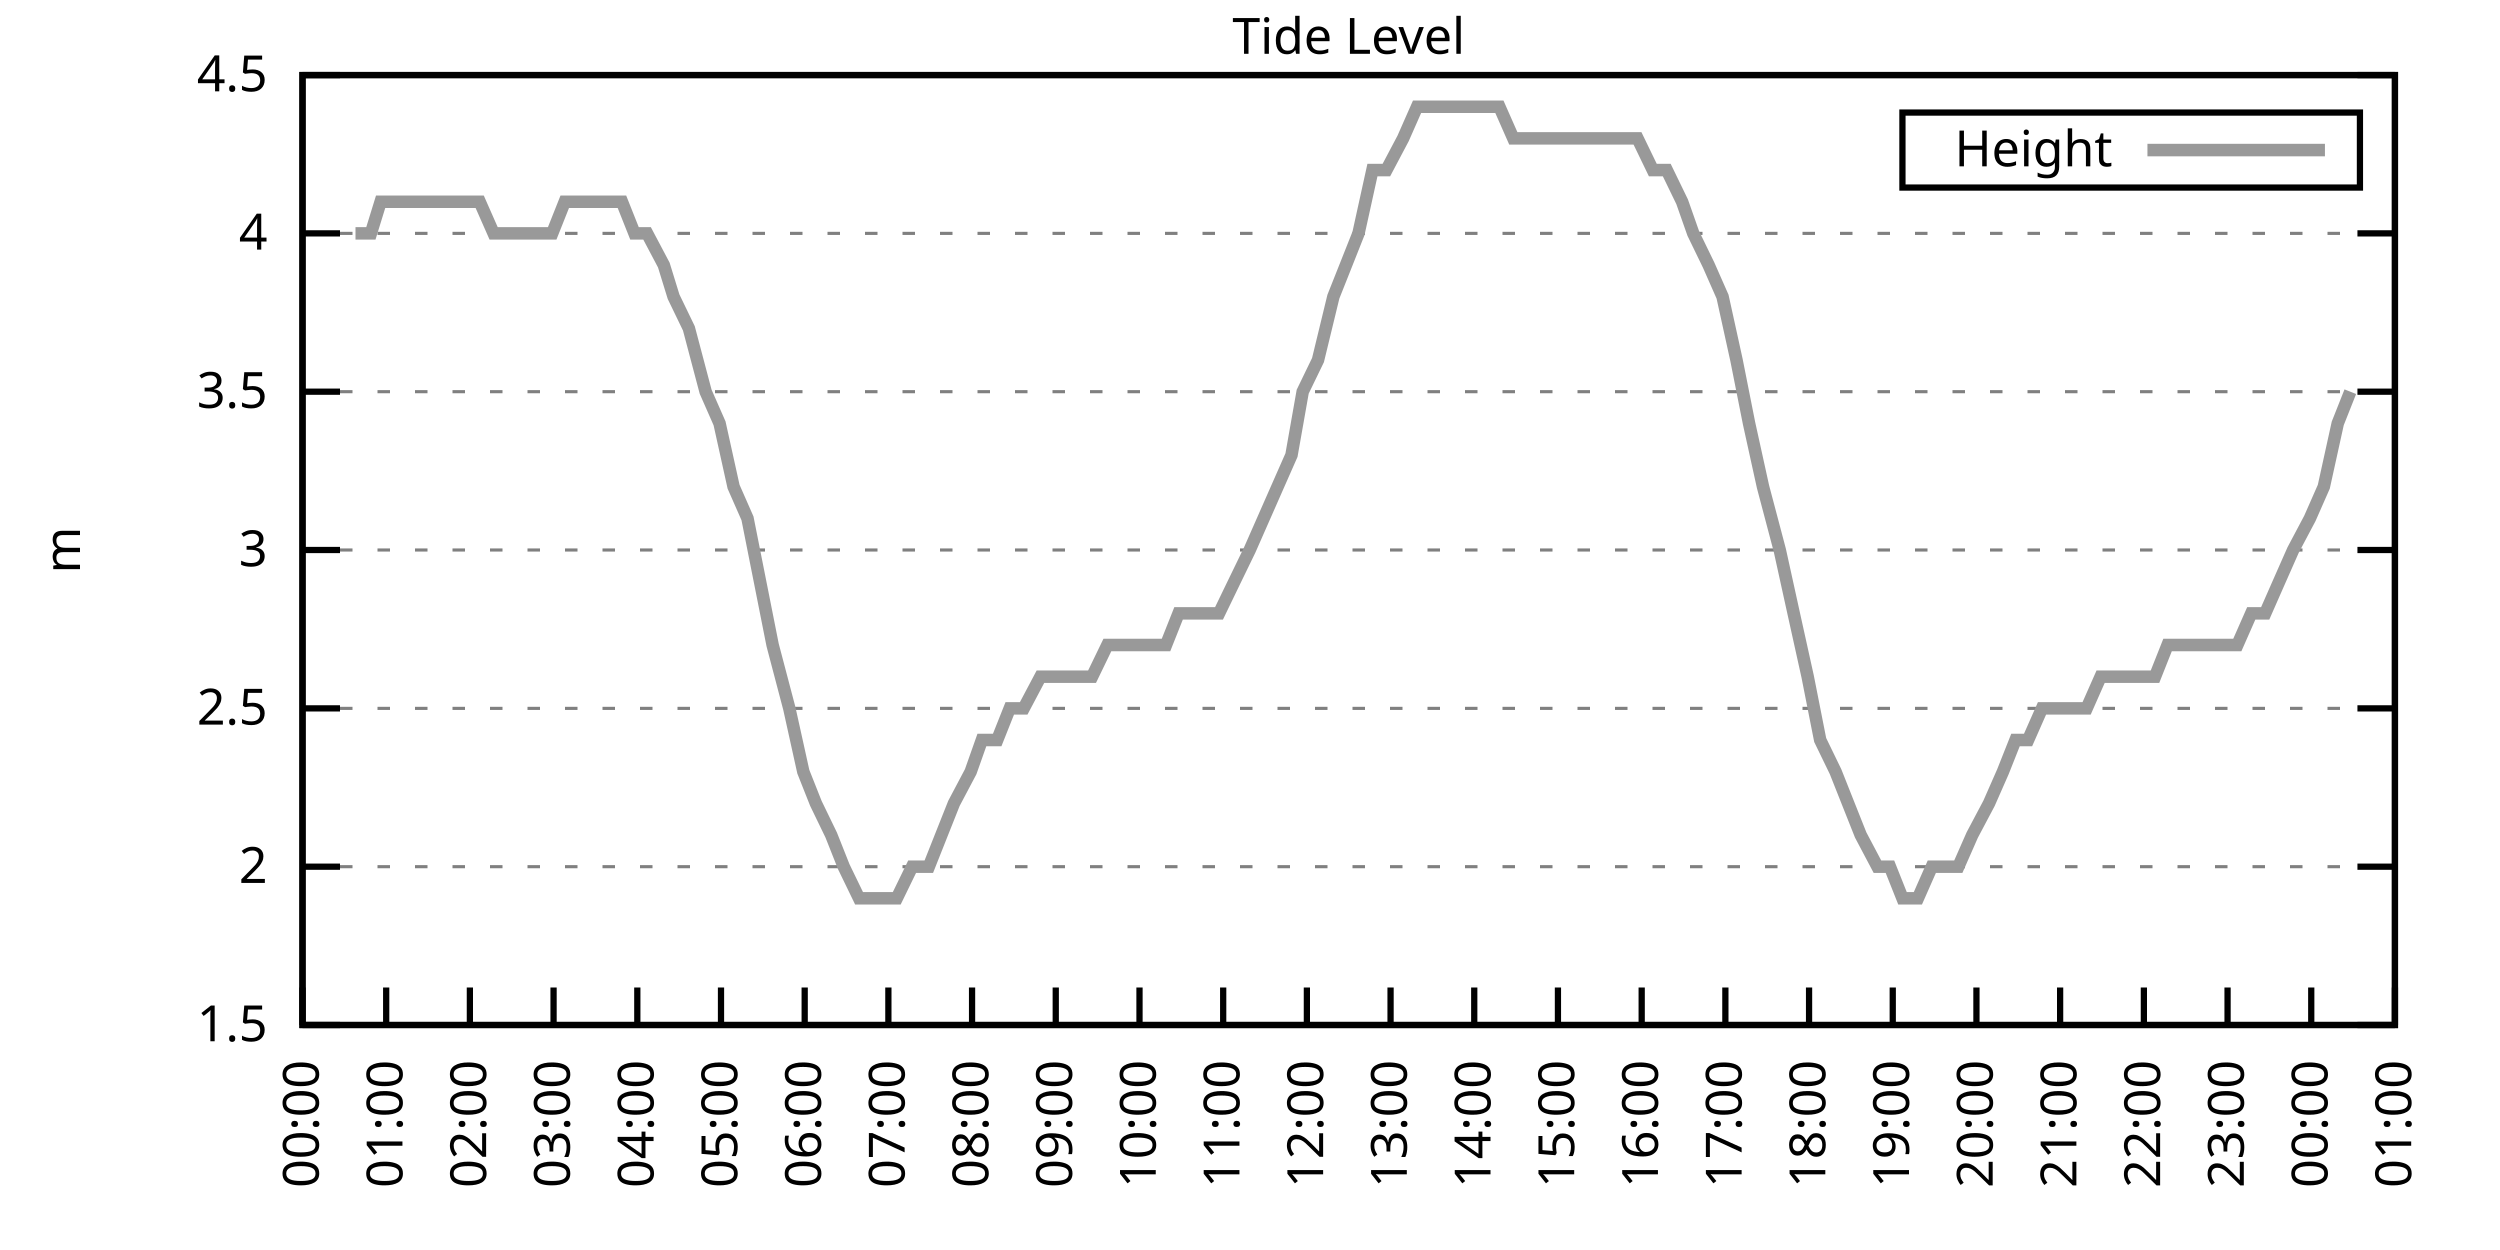
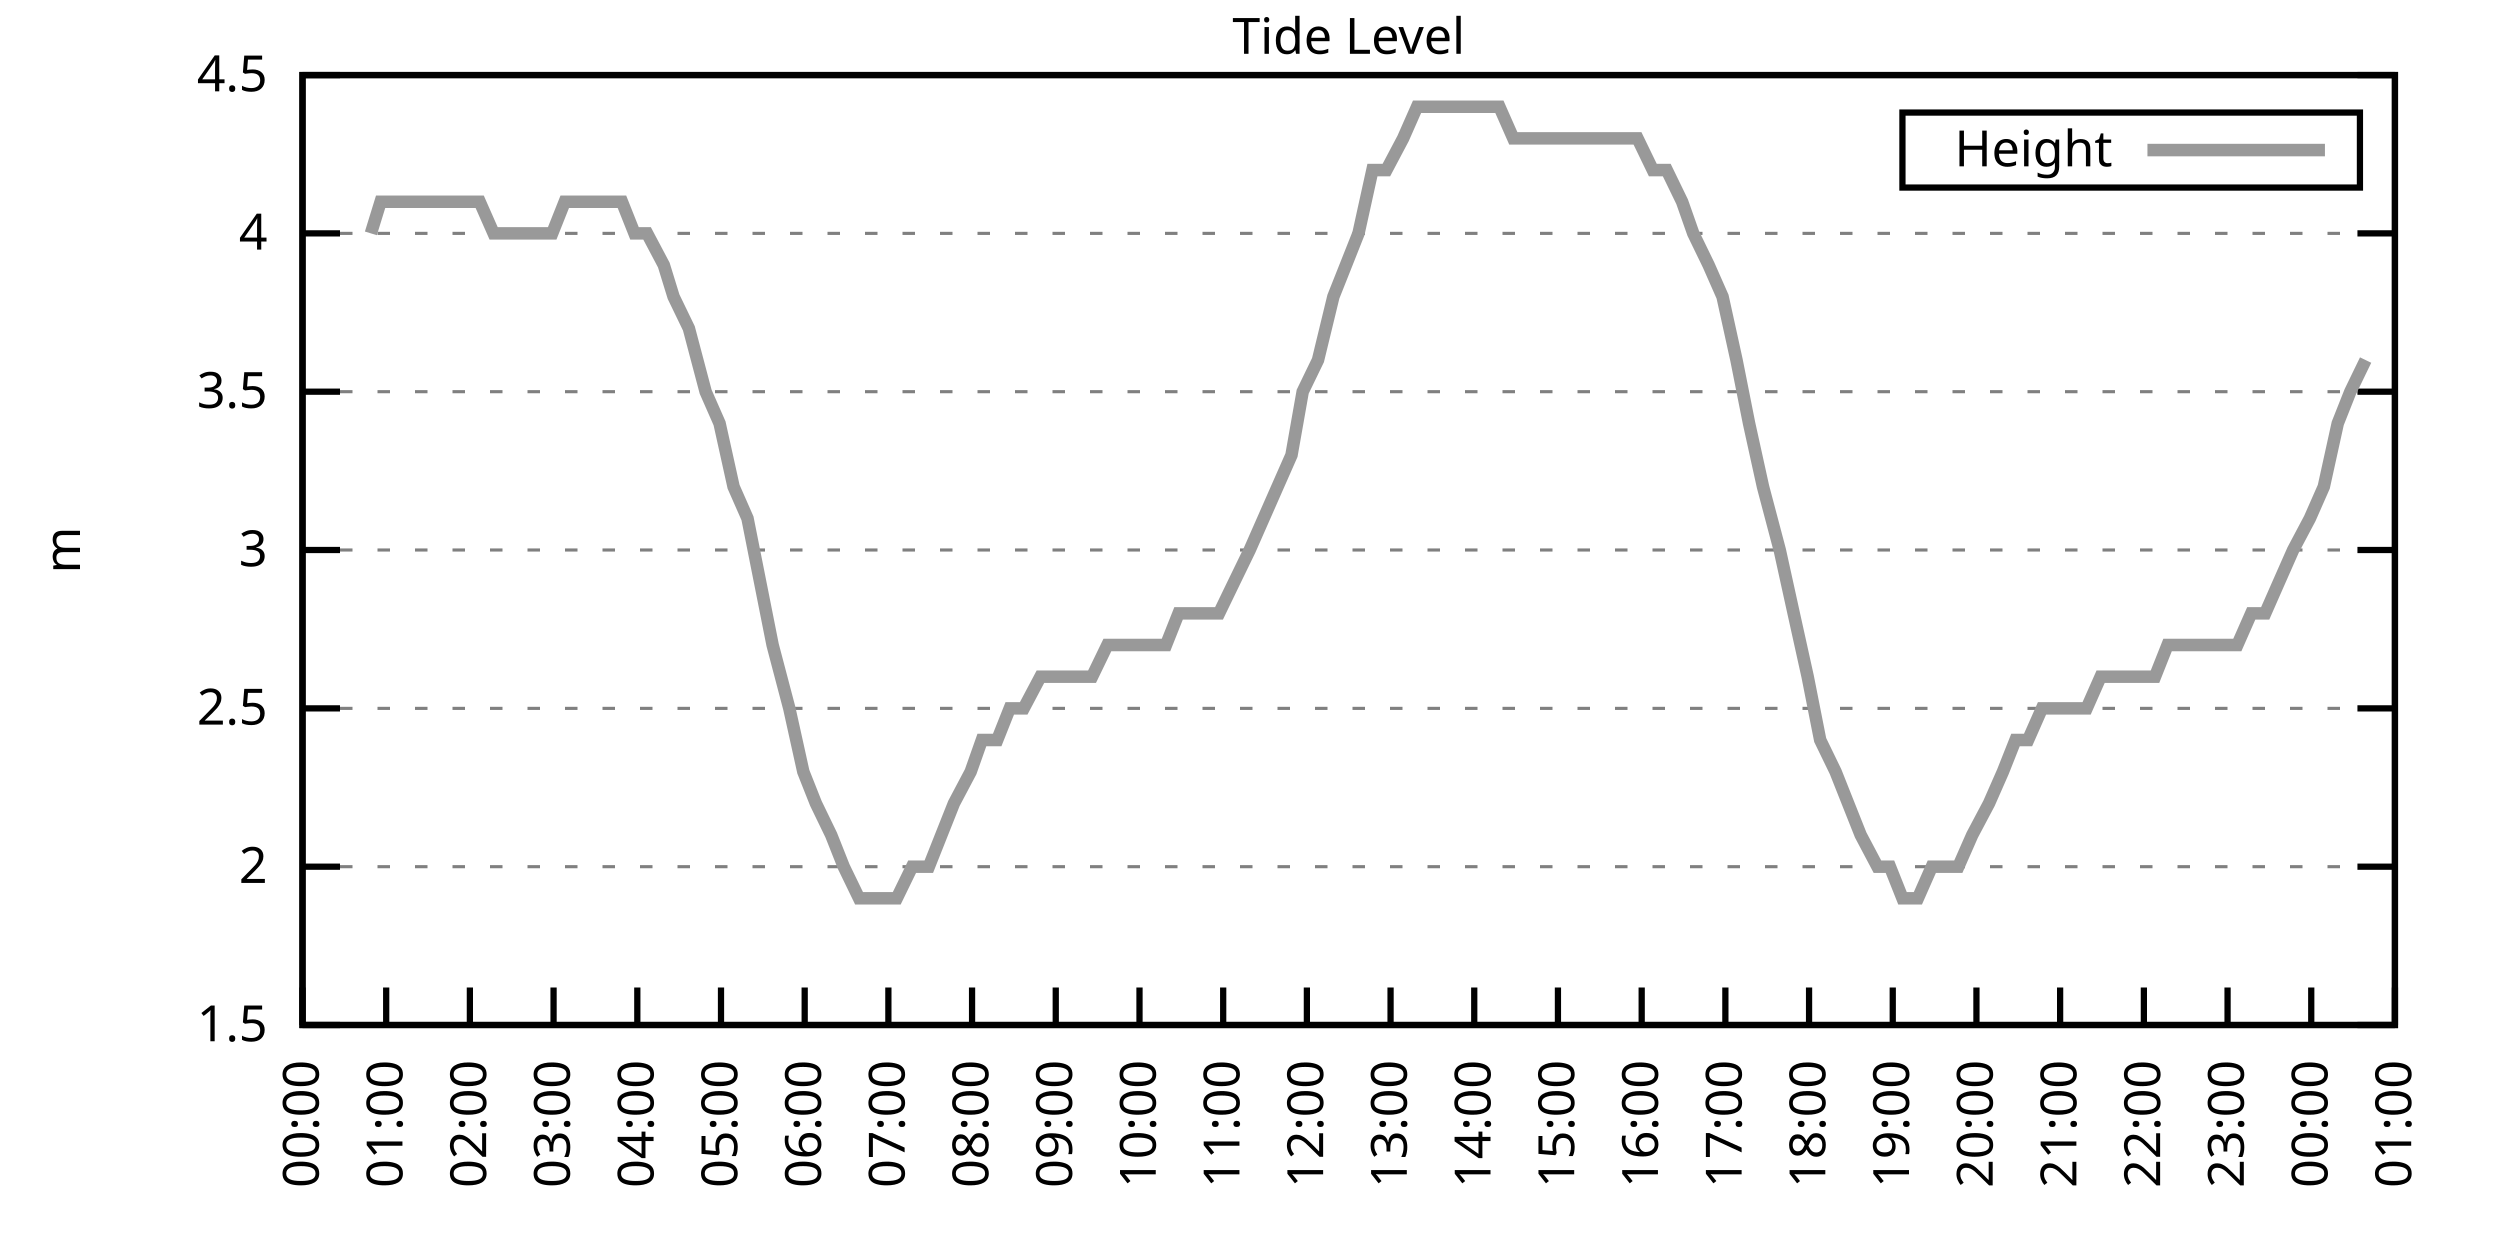
<svg xmlns="http://www.w3.org/2000/svg" xmlns:xlink="http://www.w3.org/1999/xlink" width="400" height="200" viewBox="0 0 400 200">
  <g id="gnuplot_canvas">
    <rect x="0" y="0" width="400" height="200" fill="none" />
    <defs>
      <circle id="gpDot" r="0.5" stroke-width="0.5" stroke="currentColor" />
      <path id="gpPt0" stroke-width="0.333" stroke="currentColor" d="M-1,0 h2 M0,-1 v2" />
      <path id="gpPt1" stroke-width="0.333" stroke="currentColor" d="M-1,-1 L1,1 M1,-1 L-1,1" />
      <path id="gpPt2" stroke-width="0.333" stroke="currentColor" d="M-1,0 L1,0 M0,-1 L0,1 M-1,-1 L1,1 M-1,1 L1,-1" />
      <rect id="gpPt3" stroke-width="0.333" stroke="currentColor" x="-1" y="-1" width="2" height="2" />
      <rect id="gpPt4" stroke-width="0.333" stroke="currentColor" fill="currentColor" x="-1" y="-1" width="2" height="2" />
      <circle id="gpPt5" stroke-width="0.333" stroke="currentColor" cx="0" cy="0" r="1" />
      <use xlink:href="#gpPt5" id="gpPt6" fill="currentColor" stroke="none" />
      <path id="gpPt7" stroke-width="0.333" stroke="currentColor" d="M0,-1.33 L-1.33,0.67 L1.33,0.67 z" />
      <use xlink:href="#gpPt7" id="gpPt8" fill="currentColor" stroke="none" />
      <use xlink:href="#gpPt7" id="gpPt9" stroke="currentColor" transform="rotate(180)" />
      <use xlink:href="#gpPt9" id="gpPt10" fill="currentColor" stroke="none" />
      <use xlink:href="#gpPt3" id="gpPt11" stroke="currentColor" transform="rotate(45)" />
      <use xlink:href="#gpPt11" id="gpPt12" fill="currentColor" stroke="none" />
      <path id="gpPt13" stroke-width="0.333" stroke="currentColor" d="M0,1.330 L1.265,0.411 L0.782,-1.067 L-0.782,-1.076 L-1.265,0.411 z" />
      <use xlink:href="#gpPt13" id="gpPt14" fill="currentColor" stroke="none" />
      <filter id="textbox" filterUnits="objectBoundingBox" x="0" y="0" height="1" width="1">
        <feFlood flood-color="white" flood-opacity="1" result="bgnd" />
        <feComposite in="SourceGraphic" in2="bgnd" operator="atop" />
      </filter>
      <filter id="greybox" filterUnits="objectBoundingBox" x="0" y="0" height="1" width="1">
        <feFlood flood-color="lightgrey" flood-opacity="1" result="grey" />
        <feComposite in="SourceGraphic" in2="grey" operator="atop" />
      </filter>
    </defs>
    <g fill="none" color="white" stroke="currentColor" stroke-width="1.00" stroke-linecap="butt" stroke-linejoin="miter">
</g>
    <g fill="none" color="black" stroke="currentColor" stroke-width="1.00" stroke-linecap="butt" stroke-linejoin="miter">
      <g stroke="none" shape-rendering="crispEdges">
        <polygon fill="rgb(255, 255, 255)" points="48.40,164.00 383.18,164.00 383.18,12.02 48.40,12.02 " />
      </g>
    </g>
    <g fill="none" color="black" stroke="currentColor" stroke-width="1.00" stroke-linecap="butt" stroke-linejoin="miter">
</g>
    <g fill="none" color="black" stroke="black" stroke-width="0.50" stroke-linecap="butt" stroke-linejoin="miter">
</g>
    <g fill="none" color="gray" stroke="currentColor" stroke-width="0.50" stroke-linecap="butt" stroke-linejoin="miter">
      <path stroke="gray" stroke-dasharray="2,4" class="gridline" d="M48.40,164.00 L383.19,164.00  " />
    </g>
    <g fill="none" color="gray" stroke="gray" stroke-width="1.00" stroke-linecap="butt" stroke-linejoin="miter">
</g>
    <g fill="none" color="black" stroke="currentColor" stroke-width="1.00" stroke-linecap="butt" stroke-linejoin="miter">
      <path stroke="black" d="M48.40,164.00 L54.40,164.00 M383.19,164.00 L377.19,164.00  " />
      <g transform="translate(42.80,166.60)" stroke="none" fill="black" font-family="Sans" font-size="8.00" text-anchor="end">
        <text>
          <tspan font-family="Sans"> 1.5</tspan>
        </text>
      </g>
    </g>
    <g fill="none" color="black" stroke="currentColor" stroke-width="1.00" stroke-linecap="butt" stroke-linejoin="miter">
</g>
    <g fill="none" color="black" stroke="black" stroke-width="0.50" stroke-linecap="butt" stroke-linejoin="miter">
</g>
    <g fill="none" color="gray" stroke="currentColor" stroke-width="0.50" stroke-linecap="butt" stroke-linejoin="miter">
      <path stroke="gray" stroke-dasharray="2,4" class="gridline" d="M48.40,138.67 L383.19,138.67  " />
    </g>
    <g fill="none" color="gray" stroke="gray" stroke-width="1.00" stroke-linecap="butt" stroke-linejoin="miter">
</g>
    <g fill="none" color="black" stroke="currentColor" stroke-width="1.00" stroke-linecap="butt" stroke-linejoin="miter">
      <path stroke="black" d="M48.40,138.67 L54.40,138.67 M383.19,138.67 L377.19,138.67  " />
      <g transform="translate(42.80,141.27)" stroke="none" fill="black" font-family="Sans" font-size="8.00" text-anchor="end">
        <text>
          <tspan font-family="Sans"> 2</tspan>
        </text>
      </g>
    </g>
    <g fill="none" color="black" stroke="currentColor" stroke-width="1.00" stroke-linecap="butt" stroke-linejoin="miter">
</g>
    <g fill="none" color="black" stroke="black" stroke-width="0.50" stroke-linecap="butt" stroke-linejoin="miter">
</g>
    <g fill="none" color="gray" stroke="currentColor" stroke-width="0.50" stroke-linecap="butt" stroke-linejoin="miter">
      <path stroke="gray" stroke-dasharray="2,4" class="gridline" d="M48.40,113.34 L383.19,113.34  " />
    </g>
    <g fill="none" color="gray" stroke="gray" stroke-width="1.00" stroke-linecap="butt" stroke-linejoin="miter">
</g>
    <g fill="none" color="black" stroke="currentColor" stroke-width="1.00" stroke-linecap="butt" stroke-linejoin="miter">
      <path stroke="black" d="M48.40,113.34 L54.40,113.34 M383.19,113.34 L377.19,113.34  " />
      <g transform="translate(42.80,115.94)" stroke="none" fill="black" font-family="Sans" font-size="8.00" text-anchor="end">
        <text>
          <tspan font-family="Sans"> 2.5</tspan>
        </text>
      </g>
    </g>
    <g fill="none" color="black" stroke="currentColor" stroke-width="1.00" stroke-linecap="butt" stroke-linejoin="miter">
</g>
    <g fill="none" color="black" stroke="black" stroke-width="0.50" stroke-linecap="butt" stroke-linejoin="miter">
</g>
    <g fill="none" color="gray" stroke="currentColor" stroke-width="0.50" stroke-linecap="butt" stroke-linejoin="miter">
      <path stroke="gray" stroke-dasharray="2,4" class="gridline" d="M48.40,88.00 L383.19,88.00  " />
    </g>
    <g fill="none" color="gray" stroke="gray" stroke-width="1.00" stroke-linecap="butt" stroke-linejoin="miter">
</g>
    <g fill="none" color="black" stroke="currentColor" stroke-width="1.00" stroke-linecap="butt" stroke-linejoin="miter">
      <path stroke="black" d="M48.40,88.00 L54.40,88.00 M383.19,88.00 L377.19,88.00  " />
      <g transform="translate(42.80,90.60)" stroke="none" fill="black" font-family="Sans" font-size="8.00" text-anchor="end">
        <text>
          <tspan font-family="Sans"> 3</tspan>
        </text>
      </g>
    </g>
    <g fill="none" color="black" stroke="currentColor" stroke-width="1.00" stroke-linecap="butt" stroke-linejoin="miter">
</g>
    <g fill="none" color="black" stroke="black" stroke-width="0.50" stroke-linecap="butt" stroke-linejoin="miter">
</g>
    <g fill="none" color="gray" stroke="currentColor" stroke-width="0.50" stroke-linecap="butt" stroke-linejoin="miter">
      <path stroke="gray" stroke-dasharray="2,4" class="gridline" d="M48.40,62.67 L383.19,62.67  " />
    </g>
    <g fill="none" color="gray" stroke="gray" stroke-width="1.00" stroke-linecap="butt" stroke-linejoin="miter">
</g>
    <g fill="none" color="black" stroke="currentColor" stroke-width="1.00" stroke-linecap="butt" stroke-linejoin="miter">
      <path stroke="black" d="M48.40,62.67 L54.40,62.67 M383.19,62.67 L377.19,62.67  " />
      <g transform="translate(42.80,65.27)" stroke="none" fill="black" font-family="Sans" font-size="8.00" text-anchor="end">
        <text>
          <tspan font-family="Sans"> 3.5</tspan>
        </text>
      </g>
    </g>
    <g fill="none" color="black" stroke="currentColor" stroke-width="1.00" stroke-linecap="butt" stroke-linejoin="miter">
</g>
    <g fill="none" color="black" stroke="black" stroke-width="0.50" stroke-linecap="butt" stroke-linejoin="miter">
</g>
    <g fill="none" color="gray" stroke="currentColor" stroke-width="0.50" stroke-linecap="butt" stroke-linejoin="miter">
      <path stroke="gray" stroke-dasharray="2,4" class="gridline" d="M48.40,37.34 L383.19,37.34  " />
    </g>
    <g fill="none" color="gray" stroke="gray" stroke-width="1.00" stroke-linecap="butt" stroke-linejoin="miter">
</g>
    <g fill="none" color="black" stroke="currentColor" stroke-width="1.00" stroke-linecap="butt" stroke-linejoin="miter">
      <path stroke="black" d="M48.40,37.34 L54.40,37.34 M383.19,37.34 L377.19,37.34  " />
      <g transform="translate(42.80,39.94)" stroke="none" fill="black" font-family="Sans" font-size="8.00" text-anchor="end">
        <text>
          <tspan font-family="Sans"> 4</tspan>
        </text>
      </g>
    </g>
    <g fill="none" color="black" stroke="currentColor" stroke-width="1.00" stroke-linecap="butt" stroke-linejoin="miter">
</g>
    <g fill="none" color="black" stroke="black" stroke-width="0.50" stroke-linecap="butt" stroke-linejoin="miter">
</g>
    <g fill="none" color="gray" stroke="currentColor" stroke-width="0.50" stroke-linecap="butt" stroke-linejoin="miter">
      <path stroke="gray" stroke-dasharray="2,4" class="gridline" d="M48.40,12.01 L383.19,12.01  " />
    </g>
    <g fill="none" color="gray" stroke="gray" stroke-width="1.00" stroke-linecap="butt" stroke-linejoin="miter">
</g>
    <g fill="none" color="black" stroke="currentColor" stroke-width="1.00" stroke-linecap="butt" stroke-linejoin="miter">
      <path stroke="black" d="M48.40,12.01 L54.40,12.01 M383.19,12.01 L377.19,12.01  " />
      <g transform="translate(42.80,14.61)" stroke="none" fill="black" font-family="Sans" font-size="8.00" text-anchor="end">
        <text>
          <tspan font-family="Sans"> 4.5</tspan>
        </text>
      </g>
    </g>
    <g fill="none" color="black" stroke="currentColor" stroke-width="1.00" stroke-linecap="butt" stroke-linejoin="miter">
      <path stroke="black" d="M48.40,164.00 L48.40,158.00  " />
      <g transform="translate(51.00,169.60) rotate(270.00)" stroke="none" fill="black" font-family="Sans" font-size="8.00" text-anchor="end">
        <text>
          <tspan font-family="Sans">00:00</tspan>
        </text>
      </g>
    </g>
    <g fill="none" color="black" stroke="currentColor" stroke-width="1.00" stroke-linecap="butt" stroke-linejoin="miter">
      <path stroke="black" d="M61.79,164.00 L61.79,158.00  " />
      <g transform="translate(64.39,169.60) rotate(270.00)" stroke="none" fill="black" font-family="Sans" font-size="8.00" text-anchor="end">
        <text>
          <tspan font-family="Sans">01:00</tspan>
        </text>
      </g>
    </g>
    <g fill="none" color="black" stroke="currentColor" stroke-width="1.00" stroke-linecap="butt" stroke-linejoin="miter">
      <path stroke="black" d="M75.18,164.00 L75.18,158.00  " />
      <g transform="translate(77.78,169.60) rotate(270.00)" stroke="none" fill="black" font-family="Sans" font-size="8.00" text-anchor="end">
        <text>
          <tspan font-family="Sans">02:00</tspan>
        </text>
      </g>
    </g>
    <g fill="none" color="black" stroke="currentColor" stroke-width="1.00" stroke-linecap="butt" stroke-linejoin="miter">
      <path stroke="black" d="M88.57,164.00 L88.57,158.00  " />
      <g transform="translate(91.17,169.60) rotate(270.00)" stroke="none" fill="black" font-family="Sans" font-size="8.00" text-anchor="end">
        <text>
          <tspan font-family="Sans">03:00</tspan>
        </text>
      </g>
    </g>
    <g fill="none" color="black" stroke="currentColor" stroke-width="1.00" stroke-linecap="butt" stroke-linejoin="miter">
      <path stroke="black" d="M101.97,164.00 L101.97,158.00  " />
      <g transform="translate(104.57,169.60) rotate(270.00)" stroke="none" fill="black" font-family="Sans" font-size="8.00" text-anchor="end">
        <text>
          <tspan font-family="Sans">04:00</tspan>
        </text>
      </g>
    </g>
    <g fill="none" color="black" stroke="currentColor" stroke-width="1.00" stroke-linecap="butt" stroke-linejoin="miter">
      <path stroke="black" d="M115.36,164.00 L115.36,158.00  " />
      <g transform="translate(117.96,169.60) rotate(270.00)" stroke="none" fill="black" font-family="Sans" font-size="8.00" text-anchor="end">
        <text>
          <tspan font-family="Sans">05:00</tspan>
        </text>
      </g>
    </g>
    <g fill="none" color="black" stroke="currentColor" stroke-width="1.00" stroke-linecap="butt" stroke-linejoin="miter">
      <path stroke="black" d="M128.75,164.00 L128.75,158.00  " />
      <g transform="translate(131.35,169.60) rotate(270.00)" stroke="none" fill="black" font-family="Sans" font-size="8.00" text-anchor="end">
        <text>
          <tspan font-family="Sans">06:00</tspan>
        </text>
      </g>
    </g>
    <g fill="none" color="black" stroke="currentColor" stroke-width="1.00" stroke-linecap="butt" stroke-linejoin="miter">
      <path stroke="black" d="M142.14,164.00 L142.14,158.00  " />
      <g transform="translate(144.74,169.60) rotate(270.00)" stroke="none" fill="black" font-family="Sans" font-size="8.00" text-anchor="end">
        <text>
          <tspan font-family="Sans">07:00</tspan>
        </text>
      </g>
    </g>
    <g fill="none" color="black" stroke="currentColor" stroke-width="1.00" stroke-linecap="butt" stroke-linejoin="miter">
      <path stroke="black" d="M155.53,164.00 L155.53,158.00  " />
      <g transform="translate(158.13,169.60) rotate(270.00)" stroke="none" fill="black" font-family="Sans" font-size="8.00" text-anchor="end">
        <text>
          <tspan font-family="Sans">08:00</tspan>
        </text>
      </g>
    </g>
    <g fill="none" color="black" stroke="currentColor" stroke-width="1.00" stroke-linecap="butt" stroke-linejoin="miter">
      <path stroke="black" d="M168.92,164.00 L168.92,158.00  " />
      <g transform="translate(171.52,169.60) rotate(270.00)" stroke="none" fill="black" font-family="Sans" font-size="8.00" text-anchor="end">
        <text>
          <tspan font-family="Sans">09:00</tspan>
        </text>
      </g>
    </g>
    <g fill="none" color="black" stroke="currentColor" stroke-width="1.00" stroke-linecap="butt" stroke-linejoin="miter">
      <path stroke="black" d="M182.32,164.00 L182.32,158.00  " />
      <g transform="translate(184.92,169.60) rotate(270.00)" stroke="none" fill="black" font-family="Sans" font-size="8.00" text-anchor="end">
        <text>
          <tspan font-family="Sans">10:00</tspan>
        </text>
      </g>
    </g>
    <g fill="none" color="black" stroke="currentColor" stroke-width="1.00" stroke-linecap="butt" stroke-linejoin="miter">
      <path stroke="black" d="M195.71,164.00 L195.71,158.00  " />
      <g transform="translate(198.31,169.60) rotate(270.00)" stroke="none" fill="black" font-family="Sans" font-size="8.00" text-anchor="end">
        <text>
          <tspan font-family="Sans">11:00</tspan>
        </text>
      </g>
    </g>
    <g fill="none" color="black" stroke="currentColor" stroke-width="1.00" stroke-linecap="butt" stroke-linejoin="miter">
      <path stroke="black" d="M209.10,164.00 L209.10,158.00  " />
      <g transform="translate(211.70,169.60) rotate(270.00)" stroke="none" fill="black" font-family="Sans" font-size="8.00" text-anchor="end">
        <text>
          <tspan font-family="Sans">12:00</tspan>
        </text>
      </g>
    </g>
    <g fill="none" color="black" stroke="currentColor" stroke-width="1.00" stroke-linecap="butt" stroke-linejoin="miter">
      <path stroke="black" d="M222.49,164.00 L222.49,158.00  " />
      <g transform="translate(225.09,169.60) rotate(270.00)" stroke="none" fill="black" font-family="Sans" font-size="8.00" text-anchor="end">
        <text>
          <tspan font-family="Sans">13:00</tspan>
        </text>
      </g>
    </g>
    <g fill="none" color="black" stroke="currentColor" stroke-width="1.00" stroke-linecap="butt" stroke-linejoin="miter">
      <path stroke="black" d="M235.88,164.00 L235.88,158.00  " />
      <g transform="translate(238.48,169.60) rotate(270.00)" stroke="none" fill="black" font-family="Sans" font-size="8.00" text-anchor="end">
        <text>
          <tspan font-family="Sans">14:00</tspan>
        </text>
      </g>
    </g>
    <g fill="none" color="black" stroke="currentColor" stroke-width="1.00" stroke-linecap="butt" stroke-linejoin="miter">
      <path stroke="black" d="M249.27,164.00 L249.27,158.00  " />
      <g transform="translate(251.87,169.60) rotate(270.00)" stroke="none" fill="black" font-family="Sans" font-size="8.00" text-anchor="end">
        <text>
          <tspan font-family="Sans">15:00</tspan>
        </text>
      </g>
    </g>
    <g fill="none" color="black" stroke="currentColor" stroke-width="1.00" stroke-linecap="butt" stroke-linejoin="miter">
      <path stroke="black" d="M262.67,164.00 L262.67,158.00  " />
      <g transform="translate(265.27,169.60) rotate(270.00)" stroke="none" fill="black" font-family="Sans" font-size="8.00" text-anchor="end">
        <text>
          <tspan font-family="Sans">16:00</tspan>
        </text>
      </g>
    </g>
    <g fill="none" color="black" stroke="currentColor" stroke-width="1.00" stroke-linecap="butt" stroke-linejoin="miter">
      <path stroke="black" d="M276.06,164.00 L276.06,158.00  " />
      <g transform="translate(278.66,169.60) rotate(270.00)" stroke="none" fill="black" font-family="Sans" font-size="8.00" text-anchor="end">
        <text>
          <tspan font-family="Sans">17:00</tspan>
        </text>
      </g>
    </g>
    <g fill="none" color="black" stroke="currentColor" stroke-width="1.00" stroke-linecap="butt" stroke-linejoin="miter">
      <path stroke="black" d="M289.45,164.00 L289.45,158.00  " />
      <g transform="translate(292.05,169.60) rotate(270.00)" stroke="none" fill="black" font-family="Sans" font-size="8.00" text-anchor="end">
        <text>
          <tspan font-family="Sans">18:00</tspan>
        </text>
      </g>
    </g>
    <g fill="none" color="black" stroke="currentColor" stroke-width="1.00" stroke-linecap="butt" stroke-linejoin="miter">
      <path stroke="black" d="M302.84,164.00 L302.84,158.00  " />
      <g transform="translate(305.44,169.60) rotate(270.00)" stroke="none" fill="black" font-family="Sans" font-size="8.00" text-anchor="end">
        <text>
          <tspan font-family="Sans">19:00</tspan>
        </text>
      </g>
    </g>
    <g fill="none" color="black" stroke="currentColor" stroke-width="1.00" stroke-linecap="butt" stroke-linejoin="miter">
      <path stroke="black" d="M316.23,164.00 L316.23,158.00  " />
      <g transform="translate(318.83,169.60) rotate(270.00)" stroke="none" fill="black" font-family="Sans" font-size="8.00" text-anchor="end">
        <text>
          <tspan font-family="Sans">20:00</tspan>
        </text>
      </g>
    </g>
    <g fill="none" color="black" stroke="currentColor" stroke-width="1.00" stroke-linecap="butt" stroke-linejoin="miter">
      <path stroke="black" d="M329.62,164.00 L329.62,158.00  " />
      <g transform="translate(332.22,169.60) rotate(270.00)" stroke="none" fill="black" font-family="Sans" font-size="8.00" text-anchor="end">
        <text>
          <tspan font-family="Sans">21:00</tspan>
        </text>
      </g>
    </g>
    <g fill="none" color="black" stroke="currentColor" stroke-width="1.00" stroke-linecap="butt" stroke-linejoin="miter">
      <path stroke="black" d="M343.02,164.00 L343.02,158.00  " />
      <g transform="translate(345.62,169.60) rotate(270.00)" stroke="none" fill="black" font-family="Sans" font-size="8.00" text-anchor="end">
        <text>
          <tspan font-family="Sans">22:00</tspan>
        </text>
      </g>
    </g>
    <g fill="none" color="black" stroke="currentColor" stroke-width="1.00" stroke-linecap="butt" stroke-linejoin="miter">
      <path stroke="black" d="M356.41,164.00 L356.41,158.00  " />
      <g transform="translate(359.01,169.60) rotate(270.00)" stroke="none" fill="black" font-family="Sans" font-size="8.00" text-anchor="end">
        <text>
          <tspan font-family="Sans">23:00</tspan>
        </text>
      </g>
    </g>
    <g fill="none" color="black" stroke="currentColor" stroke-width="1.00" stroke-linecap="butt" stroke-linejoin="miter">
      <path stroke="black" d="M369.80,164.00 L369.80,158.00  " />
      <g transform="translate(372.40,169.60) rotate(270.00)" stroke="none" fill="black" font-family="Sans" font-size="8.00" text-anchor="end">
        <text>
          <tspan font-family="Sans">00:00</tspan>
        </text>
      </g>
    </g>
    <g fill="none" color="black" stroke="currentColor" stroke-width="1.00" stroke-linecap="butt" stroke-linejoin="miter">
      <path stroke="black" d="M383.19,164.00 L383.19,158.00  " />
      <g transform="translate(385.79,169.60) rotate(270.00)" stroke="none" fill="black" font-family="Sans" font-size="8.00" text-anchor="end">
        <text>
          <tspan font-family="Sans">01:00</tspan>
        </text>
      </g>
    </g>
    <g fill="none" color="black" stroke="currentColor" stroke-width="1.00" stroke-linecap="butt" stroke-linejoin="miter">
</g>
    <g fill="none" color="black" stroke="currentColor" stroke-width="1.00" stroke-linecap="butt" stroke-linejoin="miter">
      <path stroke="black" d="M48.40,12.01 L48.40,164.00 L383.19,164.00 L383.19,12.01 L48.40,12.01 Z  " />
    </g>
    <g fill="none" color="black" stroke="currentColor" stroke-width="1.00" stroke-linecap="butt" stroke-linejoin="miter">
</g>
    <g fill="none" color="black" stroke="currentColor" stroke-width="1.00" stroke-linecap="butt" stroke-linejoin="miter">
      <path stroke="black" d="M304.39,30.01 L304.39,18.01 L377.59,18.01 L377.59,30.01 L304.39,30.01 Z  " />
    </g>
    <g id="Tide_level_plot_1">
      <g fill="none" color="white" stroke="black" stroke-width="2.00" stroke-linecap="butt" stroke-linejoin="miter">
</g>
      <g fill="none" color="black" stroke="currentColor" stroke-width="2.00" stroke-linecap="butt" stroke-linejoin="miter">
        <g transform="translate(337.99,26.61)" stroke="none" fill="black" font-family="Sans" font-size="8.00" text-anchor="end">
          <text>
            <tspan font-family="Sans">Height</tspan>
          </text>
        </g>
      </g>
      <g fill="none" color="black" stroke="currentColor" stroke-width="2.00" stroke-linecap="butt" stroke-linejoin="miter">
-         <path stroke="rgb(153, 153, 153)" d="M343.59,24.01 L371.99,24.01 M56.88,37.34 L59.34,37.34 L60.90,32.28 L63.80,32.28 L66.03,32.28 L67.59,32.28   L70.27,32.28 L72.73,32.28 L74.51,32.28 L76.75,32.28 L78.98,37.34 L81.66,37.34 L83.44,37.34 L86.12,37.34   L88.35,37.34 L90.36,32.28 L92.37,32.28 L95.05,32.28 L97.28,32.28 L99.51,32.28 L101.52,37.34 L103.53,37.34   L106.21,42.41 L107.77,47.47 L110.22,52.54 L112.90,62.67 L115.13,67.74 L117.37,77.87 L119.60,82.94 L121.61,93.07   L123.62,103.20 L126.29,113.34 L128.53,123.47 L130.54,128.54 L132.99,133.60 L135.00,138.67 L137.45,143.73 L139.69,143.73   L141.69,143.73 L143.48,143.73 L145.94,138.67 L148.61,138.67 L150.62,133.60 L152.63,128.54 L155.31,123.47 L157.10,118.40   L159.55,118.40 L161.56,113.34 L163.79,113.34 L166.47,108.27 L168.48,108.27 L170.49,108.27 L173.17,108.27 L174.73,108.27   L177.18,103.20 L179.41,103.20 L182.09,103.20 L184.32,103.20 L186.56,103.20 L188.57,98.14 L191.02,98.14 L193.03,98.14   L195.04,98.14 L197.49,93.07 L199.95,88.00 L204.41,77.87 L206.64,72.81 L208.43,62.67 L210.88,57.61 L213.34,47.47   L215.35,42.41 L217.36,37.34 L219.59,27.21 L221.82,27.21 L224.50,22.14 L226.73,17.08 L228.96,17.08 L230.97,17.08   L233.43,17.08 L235.66,17.08 L237.89,17.08 L239.90,17.08 L242.13,22.14 L244.14,22.14 L246.82,22.14 L248.60,22.14   L251.06,22.14 L253.29,22.14 L255.30,22.14 L257.53,22.14 L259.76,22.14 L262.00,22.14 L264.45,27.21 L266.68,27.21   L269.14,32.28 L270.92,37.34 L273.38,42.41 L275.61,47.47 L277.84,57.61 L279.85,67.74 L282.08,77.87 L284.76,88.00   L286.99,98.14 L289.23,108.27 L291.23,118.40 L293.69,123.47 L295.70,128.54 L297.71,133.60 L300.39,138.67 L302.39,138.67   L304.40,143.73 L306.86,143.73 L309.09,138.67 L311.10,138.67 L313.33,138.67 L315.56,133.60 L318.24,128.54 L320.47,123.47   L322.48,118.40 L324.49,118.40 L326.72,113.34 L329.40,113.34 L331.63,113.34 L333.86,113.34 L336.10,108.27 L338.33,108.27   L340.56,108.27 L342.57,108.27 L344.80,108.27 L346.81,103.20 L349.04,103.20 L351.27,103.20 L353.73,103.20 L355.74,103.20   L357.97,103.20 L360.20,98.14 L362.43,98.14 L364.66,93.07 L366.90,88.00 L369.58,82.94 L371.81,77.87 L374.04,67.74   L376.05,62.67  " />
+         <path stroke="rgb(153, 153, 153)" d="M343.59,24.01 L371.99,24.01 M59.34,37.34 L60.90,32.28 L63.80,32.28 L66.03,32.28 L67.59,32.28 L70.27,32.28   L72.73,32.28 L74.51,32.28 L76.75,32.28 L78.98,37.34 L81.66,37.34 L83.44,37.34 L86.12,37.34 L88.35,37.34   L90.36,32.28 L92.37,32.28 L95.05,32.28 L97.28,32.28 L99.51,32.28 L101.52,37.34 L103.53,37.34 L106.21,42.41   L107.77,47.47 L110.22,52.54 L112.90,62.67 L115.13,67.74 L117.37,77.87 L119.60,82.94 L121.61,93.07 L123.62,103.20   L126.29,113.34 L128.53,123.47 L130.54,128.54 L132.99,133.60 L135.00,138.67 L137.45,143.73 L139.69,143.73 L141.69,143.73   L143.48,143.73 L145.94,138.67 L148.61,138.67 L150.62,133.60 L152.63,128.54 L155.31,123.47 L157.10,118.40 L159.55,118.40   L161.56,113.34 L163.79,113.34 L166.47,108.27 L168.48,108.27 L170.49,108.27 L173.17,108.27 L174.73,108.27 L177.18,103.20   L179.41,103.20 L182.09,103.20 L184.32,103.20 L186.56,103.20 L188.57,98.14 L191.02,98.14 L193.03,98.14 L195.04,98.14   L197.49,93.07 L199.95,88.00 L204.41,77.87 L206.64,72.81 L208.43,62.67 L210.88,57.61 L213.34,47.47 L215.35,42.41   L217.36,37.34 L219.59,27.21 L221.82,27.21 L224.50,22.14 L226.73,17.08 L228.96,17.08 L230.97,17.08 L233.43,17.08   L235.66,17.08 L237.89,17.08 L239.90,17.08 L242.13,22.14 L244.14,22.14 L246.82,22.14 L248.60,22.14 L251.06,22.14   L253.29,22.14 L255.30,22.14 L257.53,22.14 L259.76,22.14 L262.00,22.14 L264.45,27.21 L266.68,27.21 L269.14,32.28   L270.92,37.34 L273.38,42.41 L275.61,47.47 L277.84,57.61 L279.85,67.74 L282.08,77.87 L284.76,88.00 L286.99,98.14   L289.23,108.27 L291.23,118.40 L293.69,123.47 L295.70,128.54 L297.71,133.60 L300.39,138.67 L302.39,138.67 L304.40,143.73   L306.86,143.73 L309.09,138.67 L311.10,138.67 L313.33,138.67 L315.56,133.60 L318.24,128.54 L320.47,123.47 L322.48,118.40   L324.49,118.40 L326.72,113.34 L329.40,113.34 L331.63,113.34 L333.86,113.34 L336.10,108.27 L338.33,108.27 L340.56,108.27   L342.57,108.27 L344.80,108.27 L346.81,103.20 L349.04,103.20 L351.27,103.20 L353.73,103.20 L355.74,103.20 L357.97,103.20   L360.20,98.14 L362.43,98.14 L364.66,93.07 L366.90,88.00 L369.58,82.94 L371.81,77.87 L374.04,67.74 L376.05,62.67   L378.50,57.61  " />
      </g>
    </g>
    <g fill="none" color="black" stroke="currentColor" stroke-width="2.00" stroke-linecap="butt" stroke-linejoin="miter">
</g>
    <g fill="none" color="black" stroke="black" stroke-width="1.00" stroke-linecap="butt" stroke-linejoin="miter">
</g>
    <g fill="none" color="black" stroke="currentColor" stroke-width="1.00" stroke-linecap="butt" stroke-linejoin="miter">
      <path stroke="black" d="M48.40,12.01 L48.40,164.00 L383.19,164.00 L383.19,12.01 L48.40,12.01 Z  " />
      <g transform="translate(12.80,88.01) rotate(270.00)" stroke="none" fill="black" font-family="Sans" font-size="8.00" text-anchor="middle">
        <text>
          <tspan font-family="Sans">m</tspan>
        </text>
      </g>
    </g>
    <g fill="none" color="black" stroke="currentColor" stroke-width="1.00" stroke-linecap="butt" stroke-linejoin="miter">
</g>
    <g fill="none" color="black" stroke="currentColor" stroke-width="1.00" stroke-linecap="butt" stroke-linejoin="miter">
      <g transform="translate(215.79,8.61)" stroke="none" fill="black" font-family="Sans" font-size="8.00" text-anchor="middle">
        <text>
          <tspan font-family="Sans">Tide Level</tspan>
        </text>
      </g>
    </g>
    <g fill="none" color="black" stroke="currentColor" stroke-width="1.00" stroke-linecap="butt" stroke-linejoin="miter">
</g>
  </g>
</svg>
